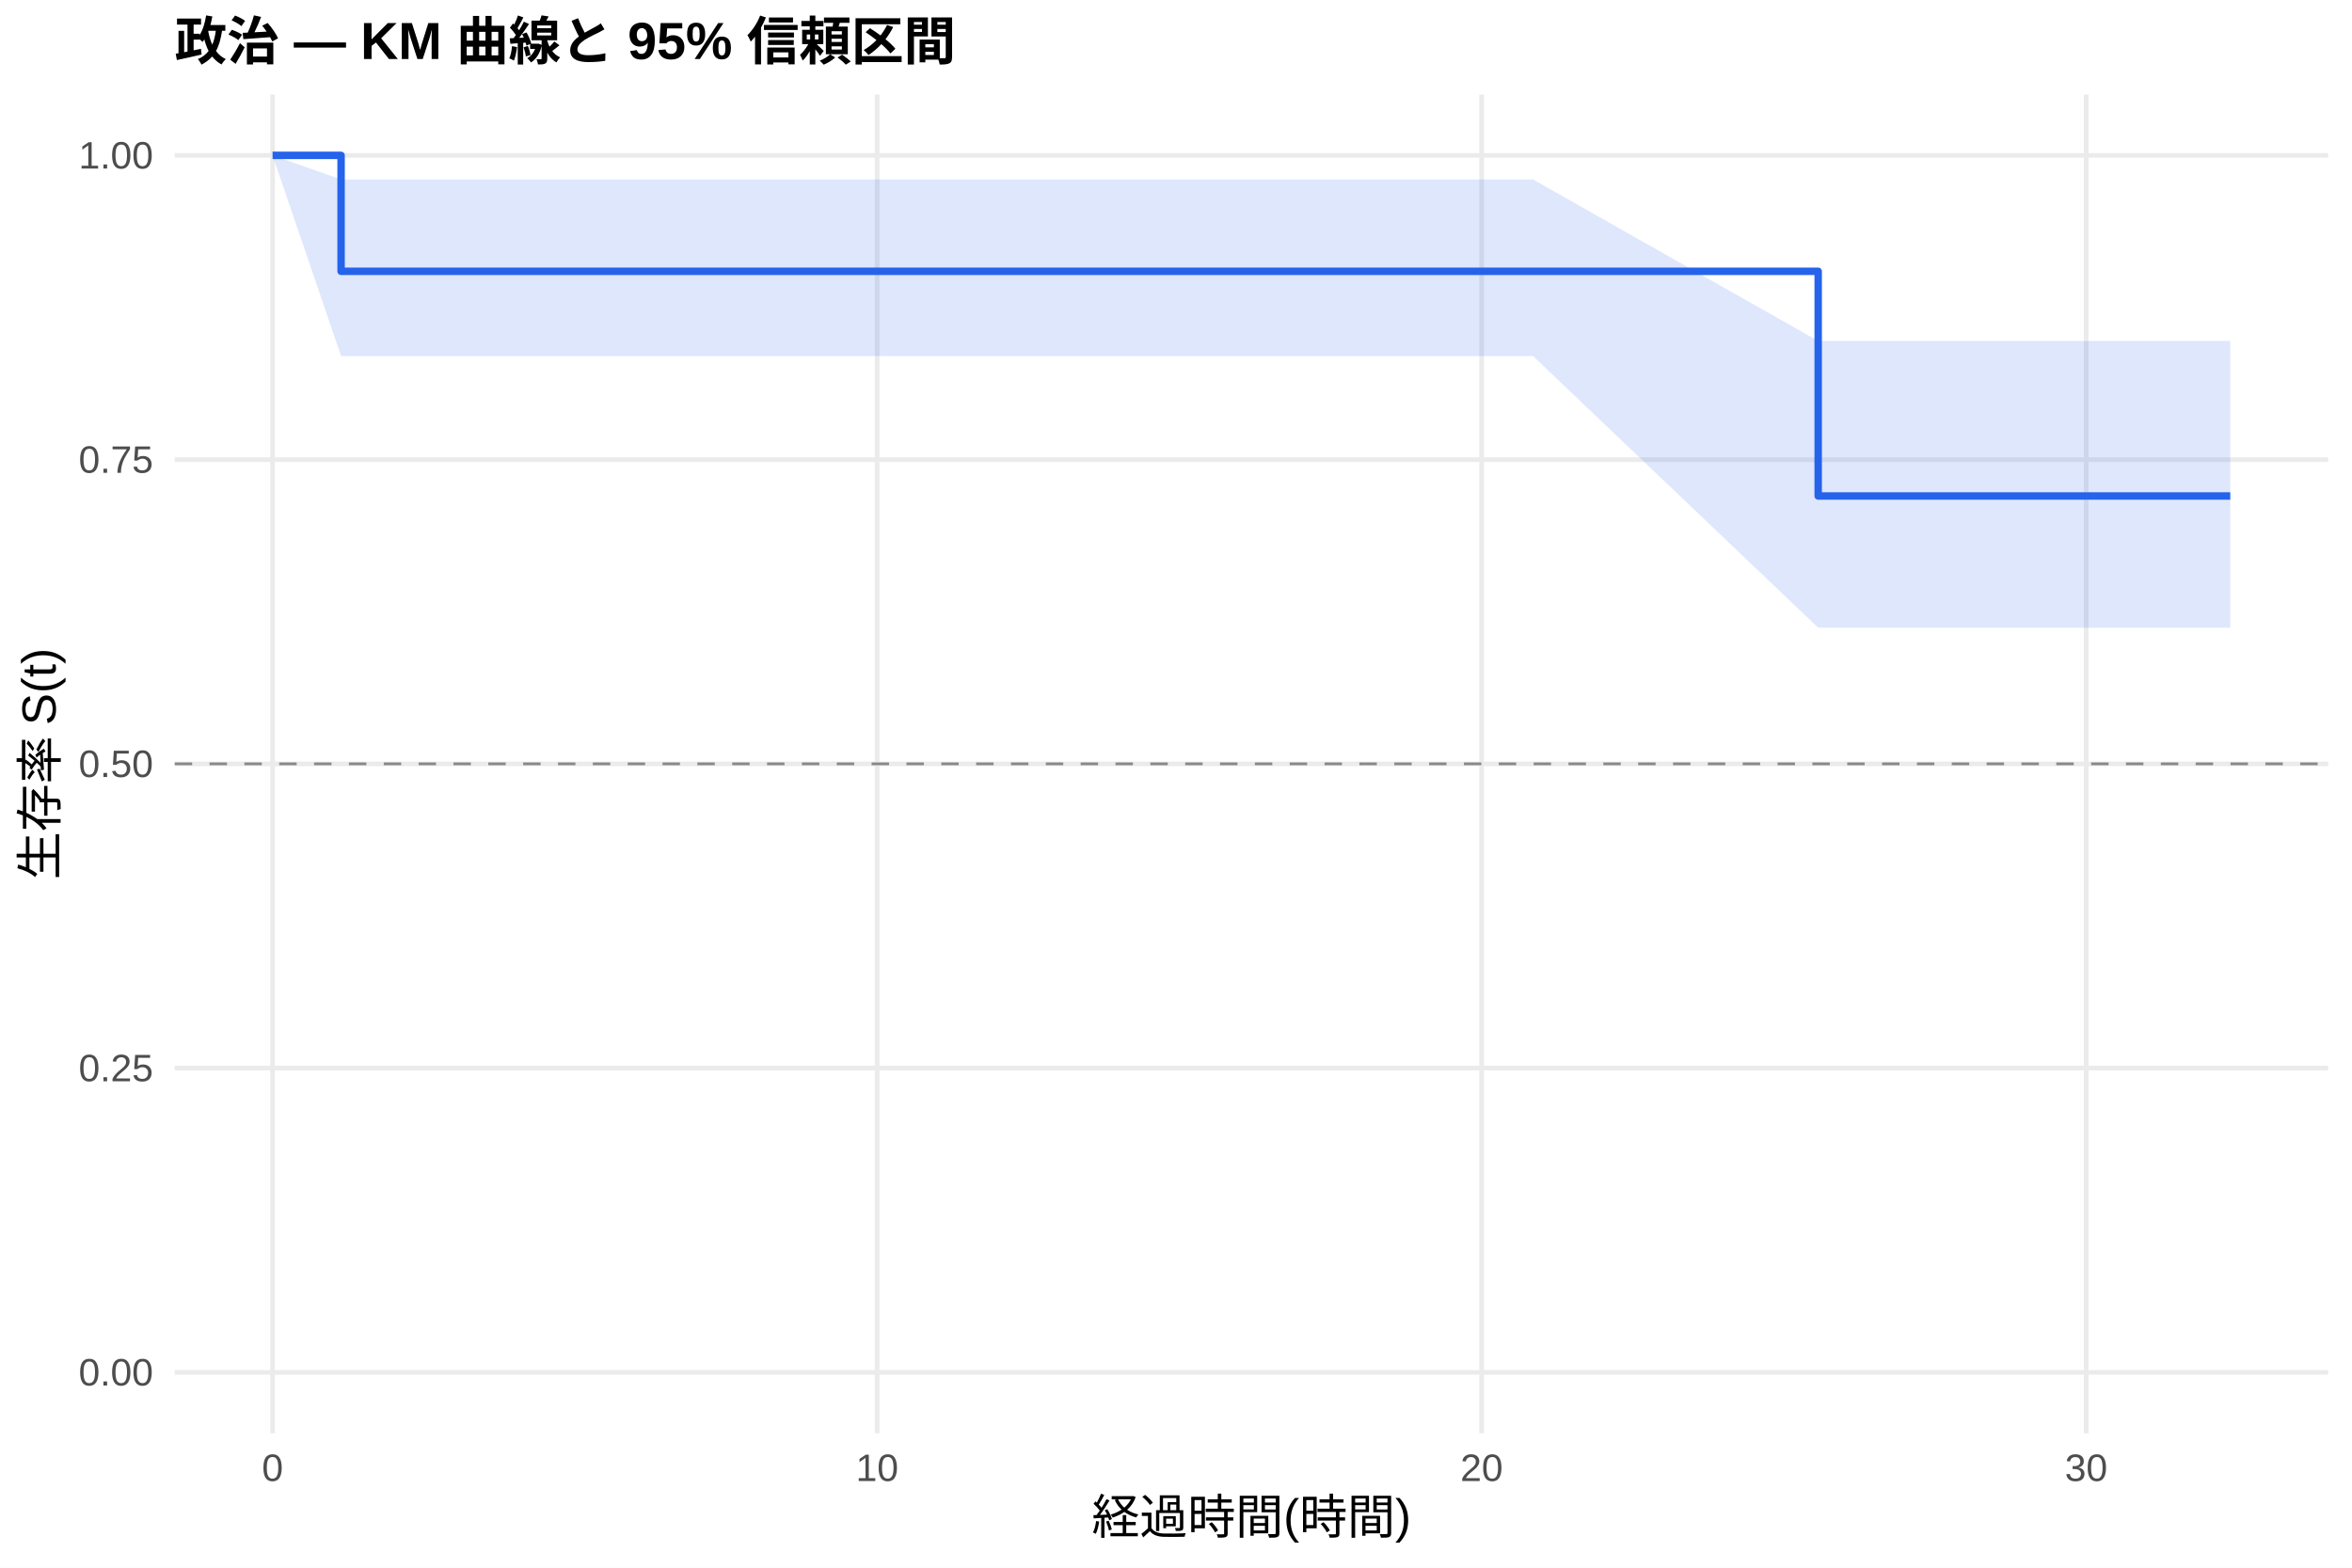
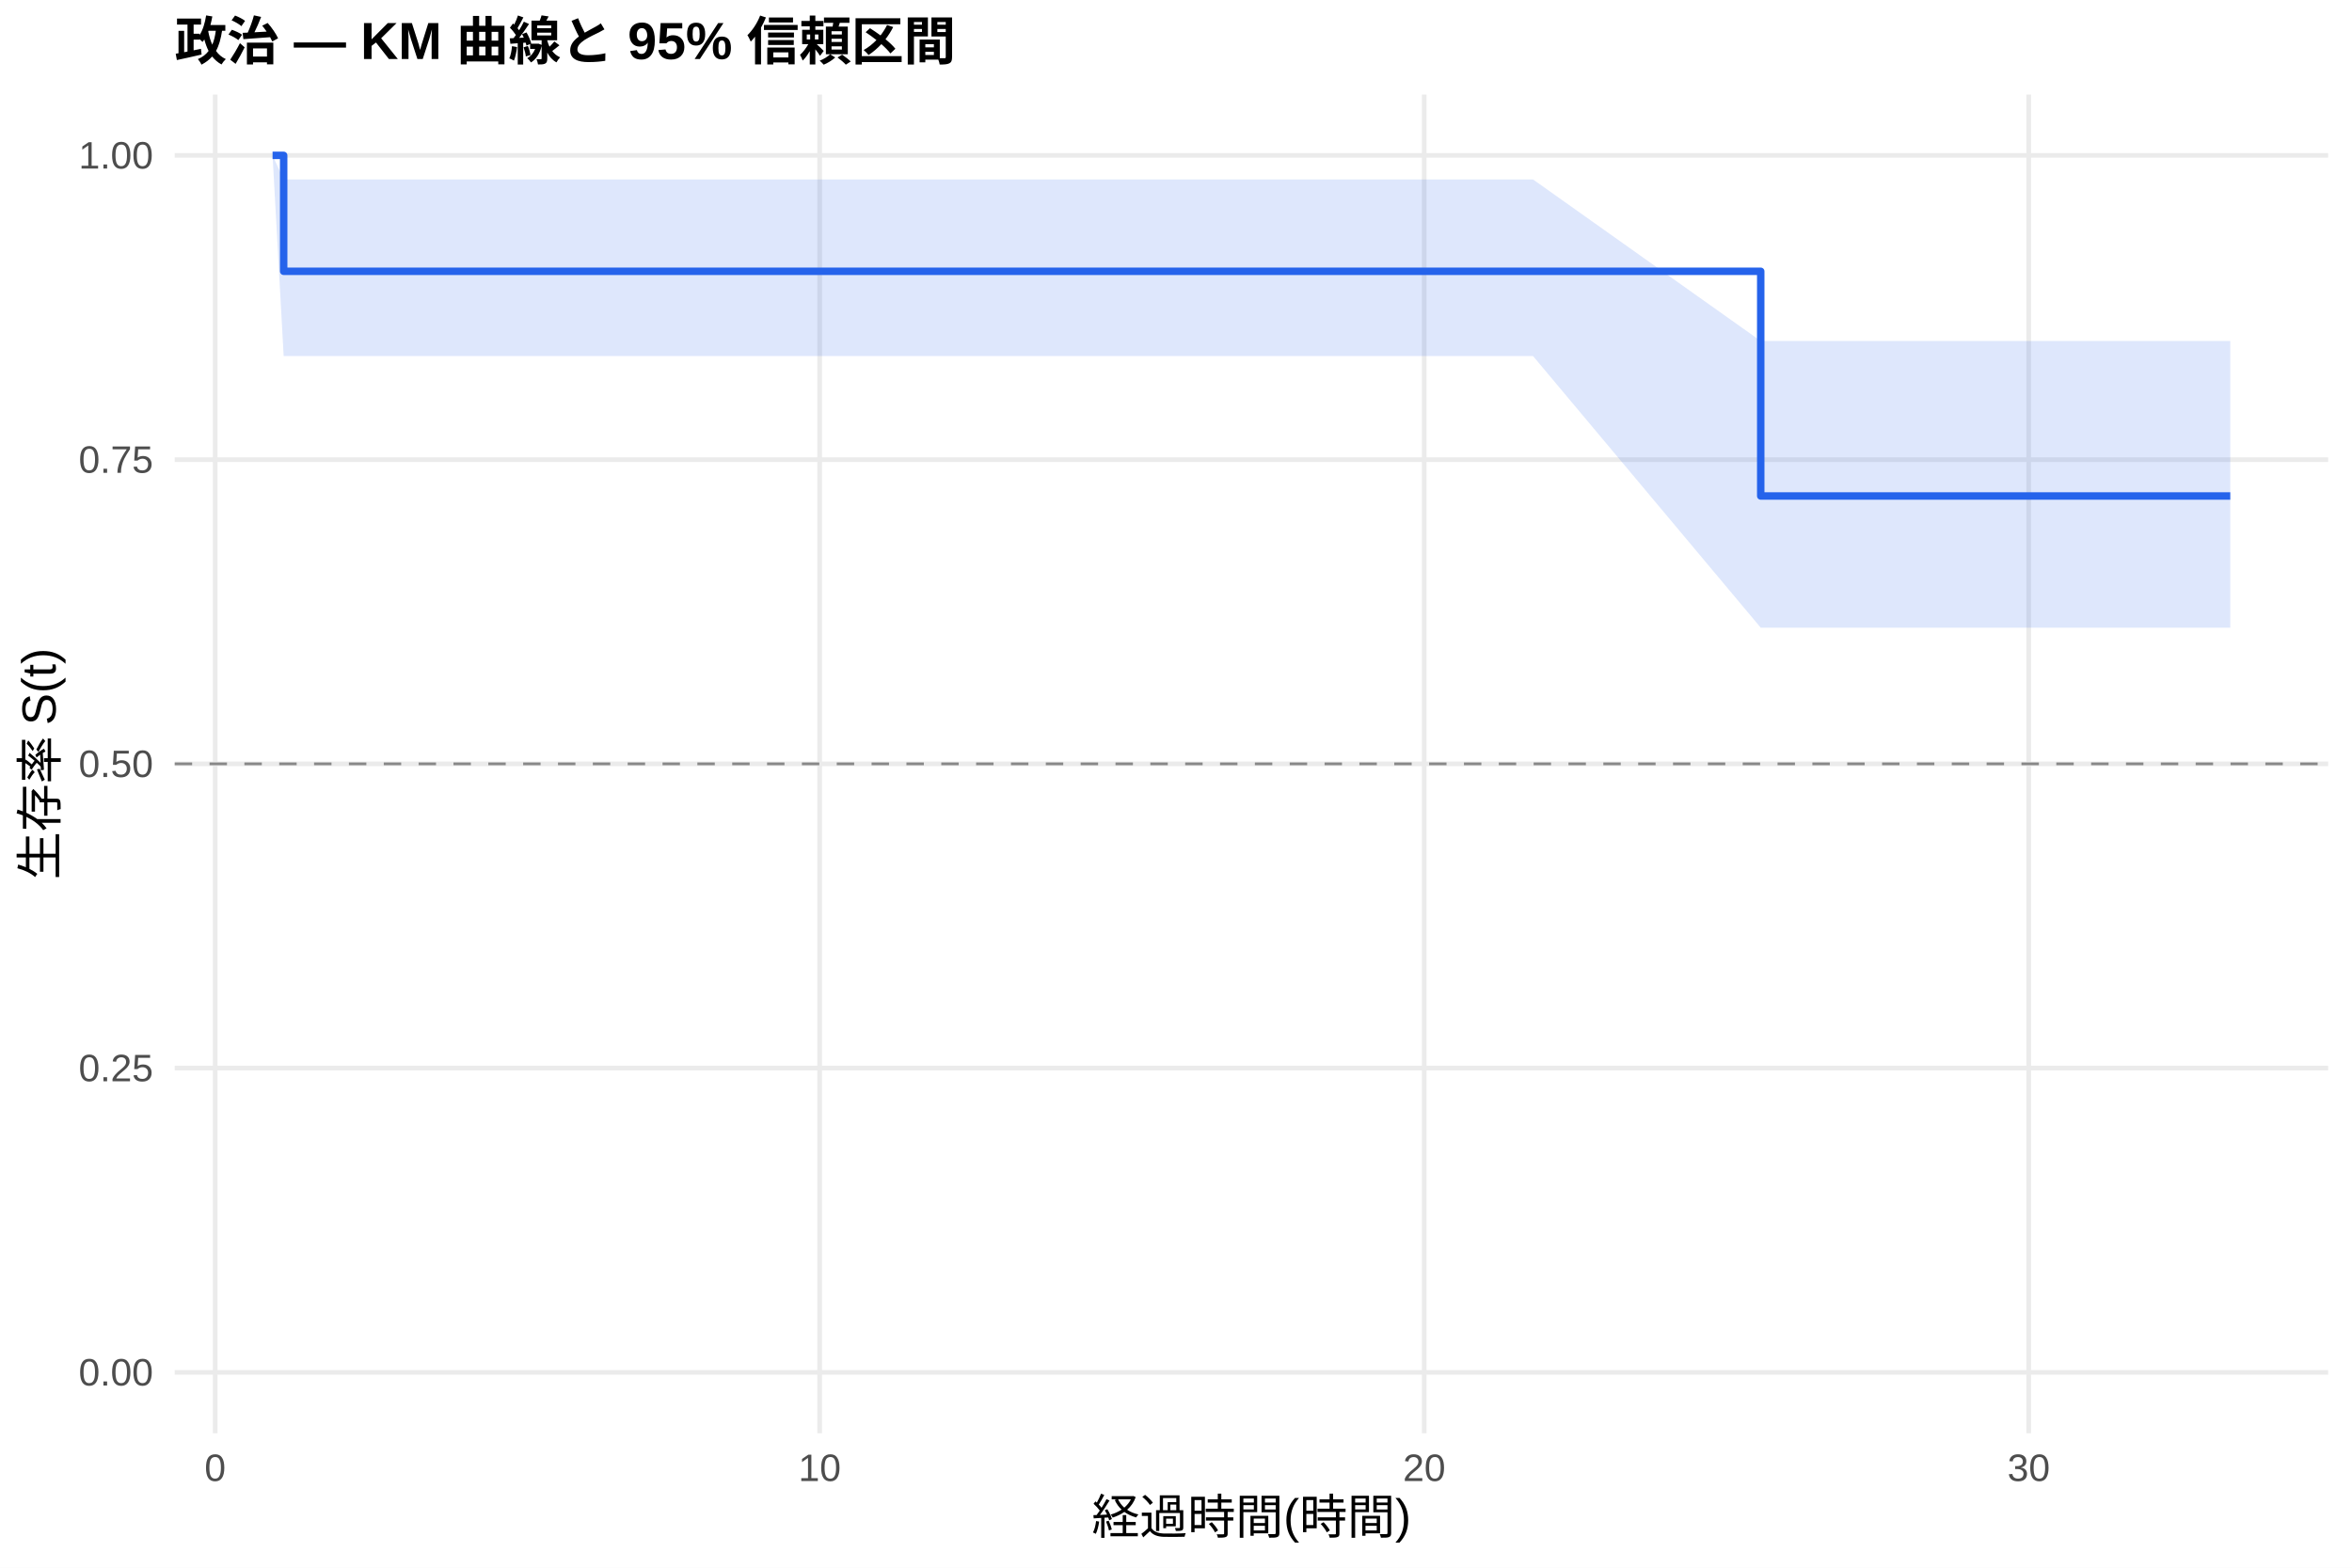
<svg xmlns="http://www.w3.org/2000/svg" width="540.00pt" height="360.00pt" viewBox="0 0 540.00 360.00">
  <g class="svglite">
    <defs>
      <style type="text/css">
    .svglite line, .svglite polyline, .svglite polygon, .svglite path, .svglite rect, .svglite circle {
      fill: none;
      stroke: #000000;
      stroke-linecap: round;
      stroke-linejoin: round;
      stroke-miterlimit: 10.00;
    }
    .svglite text {
      white-space: pre;
    }
    .svglite g.glyphgroup path {
      fill: inherit;
      stroke: none;
    }
  </style>
    </defs>
    <rect width="100%" height="100%" style="stroke: none; fill: #FFFFFF;" />
    <defs>
      <clipPath id="cpMC4wMHw1NDAuMDB8MC4wMHwzNjAuMDA=">
        <rect x="0.00" y="0.00" width="540.00" height="360.00" />
      </clipPath>
    </defs>
    <g clip-path="url(#cpMC4wMHw1NDAuMDB8MC4wMHwzNjAuMDA=)">
      <rect x="0" y="0.00" width="540.00" height="360.00" style="stroke-width: 1.07; stroke: none; fill: #FFFFFF;" />
    </g>
    <defs>
      <clipPath id="cpNDAuMTF8NTM0LjUyfDIxLjcxfDMyOS4xMg==">
        <rect x="40.11" y="21.71" width="494.41" height="307.41" />
      </clipPath>
    </defs>
    <g clip-path="url(#cpNDAuMTF8NTM0LjUyfDIxLjcxfDMyOS4xMg==)">
      <polyline points="40.11,315.14 534.52,315.14 " style="stroke-width: 1.07; stroke: #EBEBEB; stroke-linecap: butt;" />
      <polyline points="40.11,245.28 534.52,245.28 " style="stroke-width: 1.07; stroke: #EBEBEB; stroke-linecap: butt;" />
      <polyline points="40.11,175.41 534.52,175.41 " style="stroke-width: 1.07; stroke: #EBEBEB; stroke-linecap: butt;" />
      <polyline points="40.11,105.55 534.52,105.55 " style="stroke-width: 1.07; stroke: #EBEBEB; stroke-linecap: butt;" />
      <polyline points="40.11,35.68 534.52,35.68 " style="stroke-width: 1.07; stroke: #EBEBEB; stroke-linecap: butt;" />
-       <polyline points="62.58,329.12 62.58,21.71 " style="stroke-width: 1.07; stroke: #EBEBEB; stroke-linecap: butt;" />
-       <polyline points="201.38,329.12 201.38,21.71 " style="stroke-width: 1.07; stroke: #EBEBEB; stroke-linecap: butt;" />
-       <polyline points="340.17,329.12 340.17,21.71 " style="stroke-width: 1.07; stroke: #EBEBEB; stroke-linecap: butt;" />
-       <polyline points="478.97,329.12 478.97,21.71 " style="stroke-width: 1.07; stroke: #EBEBEB; stroke-linecap: butt;" />
-       <polygon points="62.58,35.68 78.31,41.21 114.40,41.21 158.12,41.21 194.90,41.21 215.49,41.21 228.44,41.21 351.97,41.21 417.44,78.31 477.12,78.31 512.05,78.31 512.05,144.14 477.12,144.14 417.44,144.14 351.97,81.76 228.44,81.76 215.49,81.76 194.90,81.76 158.12,81.76 114.40,81.76 78.31,81.76 62.58,35.68 " style="stroke-width: 0.00; stroke: none; stroke-linecap: butt; fill: #2563EB; fill-opacity: 0.15;" />
-       <polyline points="62.58,35.68 78.31,41.21 114.40,41.21 158.12,41.21 194.90,41.21 215.49,41.21 228.44,41.21 351.97,41.21 417.44,78.31 477.12,78.31 512.05,78.31 " style="stroke-width: 1.07; stroke: none; stroke-linecap: butt;" />
-       <polyline points="512.05,144.14 477.12,144.14 417.44,144.14 351.97,81.76 228.44,81.76 215.49,81.76 194.90,81.76 158.12,81.76 114.40,81.76 78.31,81.76 62.58,35.68 " style="stroke-width: 1.07; stroke: none; stroke-linecap: butt;" />
-       <polyline points="62.58,35.68 78.31,35.68 78.31,62.30 114.40,62.30 114.40,62.30 158.12,62.30 158.12,62.30 194.90,62.30 194.90,62.30 215.49,62.30 215.49,62.30 228.44,62.30 228.44,62.30 351.97,62.30 351.97,62.30 417.44,62.30 417.44,113.90 477.12,113.90 477.12,113.90 512.05,113.90 512.05,113.90 " style="stroke-width: 1.71; stroke: #2563EB; stroke-linecap: butt;" />
+       <polyline points="49.40,329.12 49.40,21.71 " style="stroke-width: 1.07; stroke: #EBEBEB; stroke-linecap: butt;" />
+       <polyline points="188.19,329.12 188.19,21.71 " style="stroke-width: 1.07; stroke: #EBEBEB; stroke-linecap: butt;" />
+       <polyline points="326.99,329.12 326.99,21.71 " style="stroke-width: 1.07; stroke: #EBEBEB; stroke-linecap: butt;" />
+       <polyline points="465.78,329.12 465.78,21.71 " style="stroke-width: 1.07; stroke: #EBEBEB; stroke-linecap: butt;" />
+       <polygon points="62.58,35.68 65.13,41.21 114.40,41.21 158.12,41.21 194.90,41.21 215.49,41.21 228.44,41.21 351.97,41.21 404.25,78.31 477.12,78.31 512.05,78.31 512.05,144.14 477.12,144.14 404.25,144.14 351.97,81.76 228.44,81.76 215.49,81.76 194.90,81.76 158.12,81.76 114.40,81.76 65.13,81.76 62.58,35.68 " style="stroke-width: 0.00; stroke: none; stroke-linecap: butt; fill: #2563EB; fill-opacity: 0.15;" />
+       <polyline points="62.58,35.68 65.13,41.21 114.40,41.21 158.12,41.21 194.90,41.21 215.49,41.21 228.44,41.21 351.97,41.21 404.25,78.31 477.12,78.31 512.05,78.31 " style="stroke-width: 1.07; stroke: none; stroke-linecap: butt;" />
+       <polyline points="512.05,144.14 477.12,144.14 404.25,144.14 351.97,81.76 228.44,81.76 215.49,81.76 194.90,81.76 158.12,81.76 114.40,81.76 65.13,81.76 62.58,35.68 " style="stroke-width: 1.07; stroke: none; stroke-linecap: butt;" />
+       <polyline points="62.58,35.68 65.13,35.68 65.13,62.30 114.40,62.30 114.40,62.30 158.12,62.30 158.12,62.30 194.90,62.30 194.90,62.30 215.49,62.30 215.49,62.30 228.44,62.30 228.44,62.30 351.97,62.30 351.97,62.30 404.25,62.30 404.25,113.90 477.12,113.90 477.12,113.90 512.05,113.90 512.05,113.90 " style="stroke-width: 1.71; stroke: #2563EB; stroke-linecap: butt;" />
      <line x1="40.11" y1="175.41" x2="534.52" y2="175.41" style="stroke-width: 0.64; stroke: #888888; stroke-dasharray: 4.00,4.00; stroke-linecap: butt;" />
    </g>
    <g clip-path="url(#cpMC4wMHw1NDAuMDB8MC4wMHwzNjAuMDA=)">
      <text x="35.18" y="318.17" text-anchor="end" style="font-size: 8.80px;fill: #4D4D4D; font-family: &quot;Liberation Sans&quot;;" textLength="17.11px" lengthAdjust="spacingAndGlyphs">0.00</text>
      <text x="35.18" y="248.30" text-anchor="end" style="font-size: 8.80px;fill: #4D4D4D; font-family: &quot;Liberation Sans&quot;;" textLength="17.11px" lengthAdjust="spacingAndGlyphs">0.25</text>
      <text x="35.18" y="178.44" text-anchor="end" style="font-size: 8.80px;fill: #4D4D4D; font-family: &quot;Liberation Sans&quot;;" textLength="17.11px" lengthAdjust="spacingAndGlyphs">0.50</text>
      <text x="35.18" y="108.57" text-anchor="end" style="font-size: 8.80px;fill: #4D4D4D; font-family: &quot;Liberation Sans&quot;;" textLength="17.11px" lengthAdjust="spacingAndGlyphs">0.75</text>
      <text x="35.18" y="38.71" text-anchor="end" style="font-size: 8.80px;fill: #4D4D4D; font-family: &quot;Liberation Sans&quot;;" textLength="17.11px" lengthAdjust="spacingAndGlyphs">1.00</text>
-       <text x="62.58" y="340.10" text-anchor="middle" style="font-size: 8.80px;fill: #4D4D4D; font-family: &quot;Liberation Sans&quot;;" textLength="4.89px" lengthAdjust="spacingAndGlyphs">0</text>
-       <text x="201.38" y="340.10" text-anchor="middle" style="font-size: 8.80px;fill: #4D4D4D; font-family: &quot;Liberation Sans&quot;;" textLength="9.78px" lengthAdjust="spacingAndGlyphs">10</text>
-       <text x="340.17" y="340.10" text-anchor="middle" style="font-size: 8.80px;fill: #4D4D4D; font-family: &quot;Liberation Sans&quot;;" textLength="9.78px" lengthAdjust="spacingAndGlyphs">20</text>
-       <text x="478.97" y="340.10" text-anchor="middle" style="font-size: 8.80px;fill: #4D4D4D; font-family: &quot;Liberation Sans&quot;;" textLength="9.78px" lengthAdjust="spacingAndGlyphs">30</text>
+       <text x="49.40" y="340.10" text-anchor="middle" style="font-size: 8.80px;fill: #4D4D4D; font-family: &quot;Liberation Sans&quot;;" textLength="4.89px" lengthAdjust="spacingAndGlyphs">0</text>
+       <text x="188.19" y="340.10" text-anchor="middle" style="font-size: 8.80px;fill: #4D4D4D; font-family: &quot;Liberation Sans&quot;;" textLength="9.78px" lengthAdjust="spacingAndGlyphs">10</text>
+       <text x="326.99" y="340.10" text-anchor="middle" style="font-size: 8.80px;fill: #4D4D4D; font-family: &quot;Liberation Sans&quot;;" textLength="9.78px" lengthAdjust="spacingAndGlyphs">20</text>
+       <text x="465.78" y="340.10" text-anchor="middle" style="font-size: 8.80px;fill: #4D4D4D; font-family: &quot;Liberation Sans&quot;;" textLength="9.78px" lengthAdjust="spacingAndGlyphs">30</text>
      <text x="287.32" y="352.24" text-anchor="middle" style="font-size: 11.00px; font-family: &quot;Liberation Sans&quot;;" textLength="73.31px" lengthAdjust="spacingAndGlyphs">経過時間(時間)</text>
      <text transform="translate(13.05,175.41) rotate(-90)" text-anchor="middle" style="font-size: 11.00px; font-family: &quot;Liberation Sans&quot;;" textLength="53.78px" lengthAdjust="spacingAndGlyphs">生存率 S(t)</text>
      <text x="40.11" y="13.74" style="font-size: 12.00px; font-weight: bold; font-family: &quot;Liberation Sans&quot;;" textLength="179.33px" lengthAdjust="spacingAndGlyphs">政治 — KM 曲線と 95% 信頼区間</text>
    </g>
  </g>
</svg>
